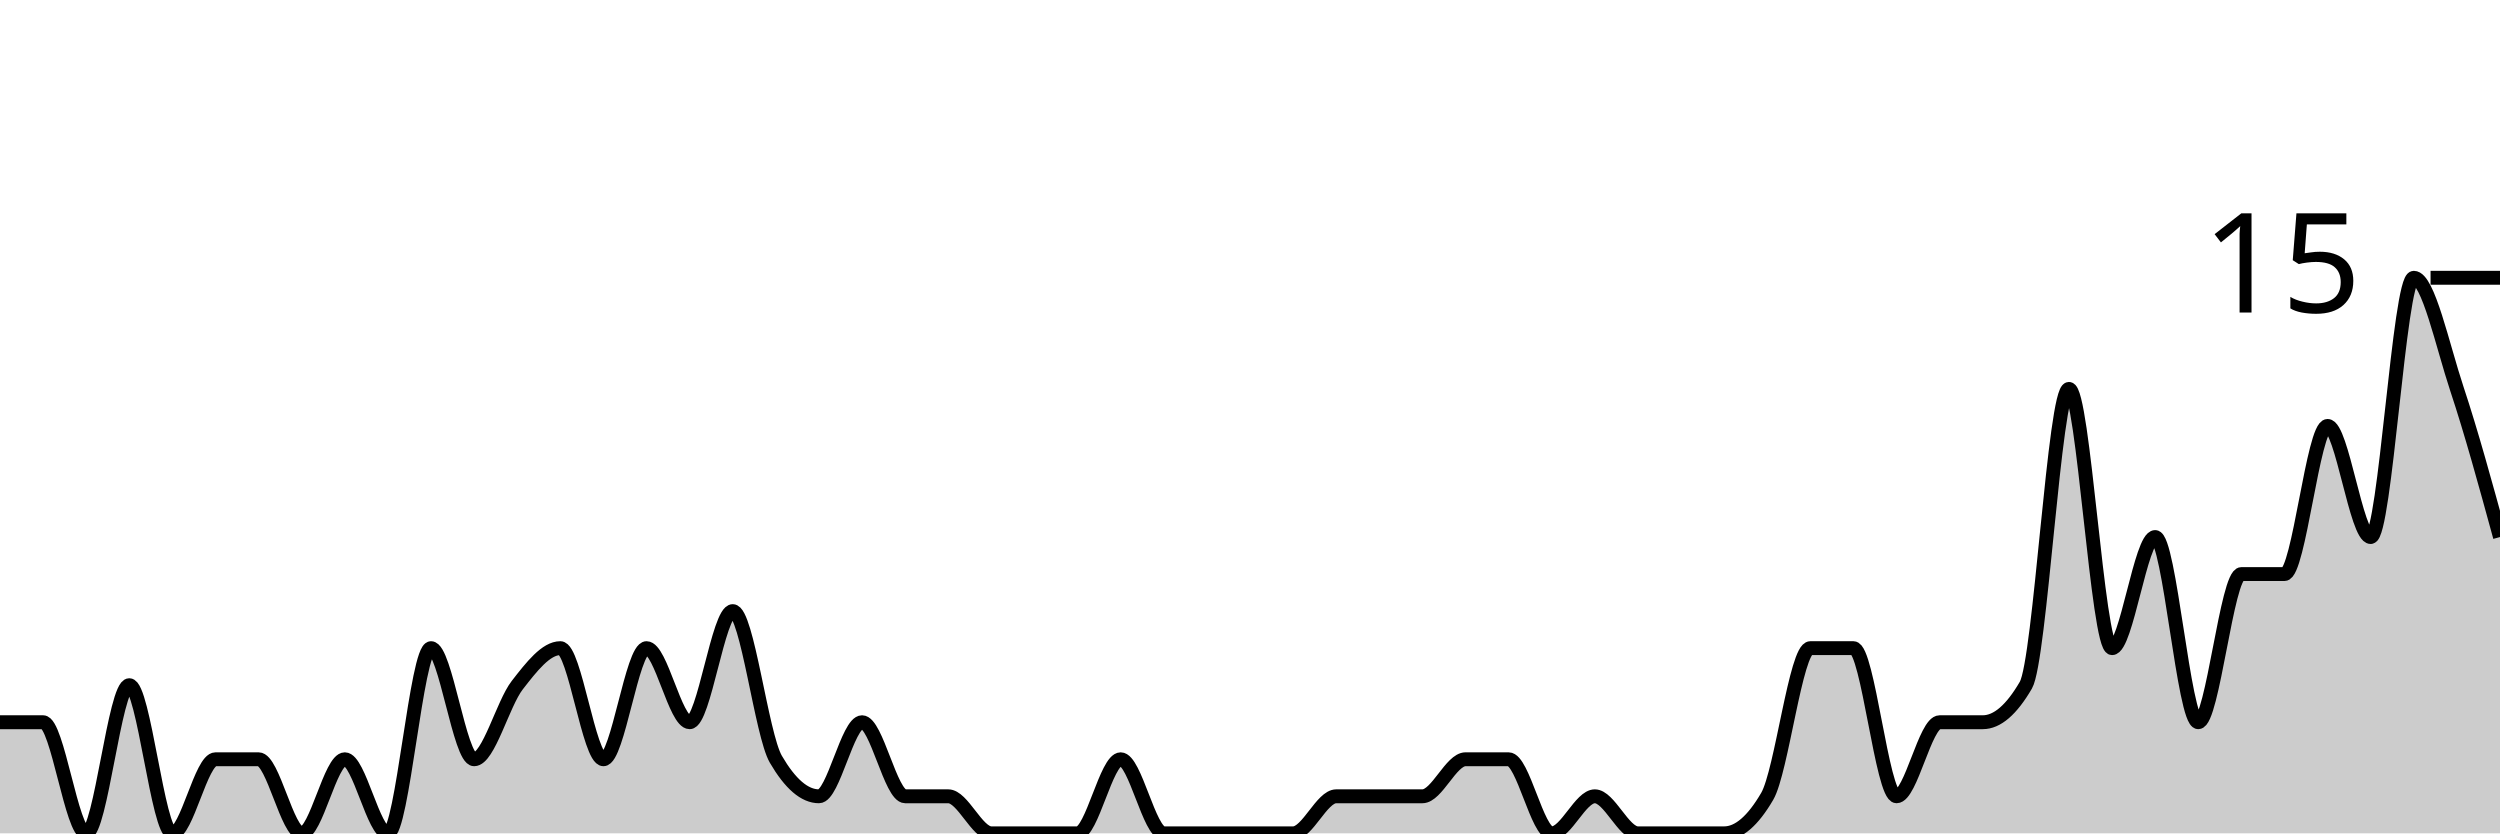
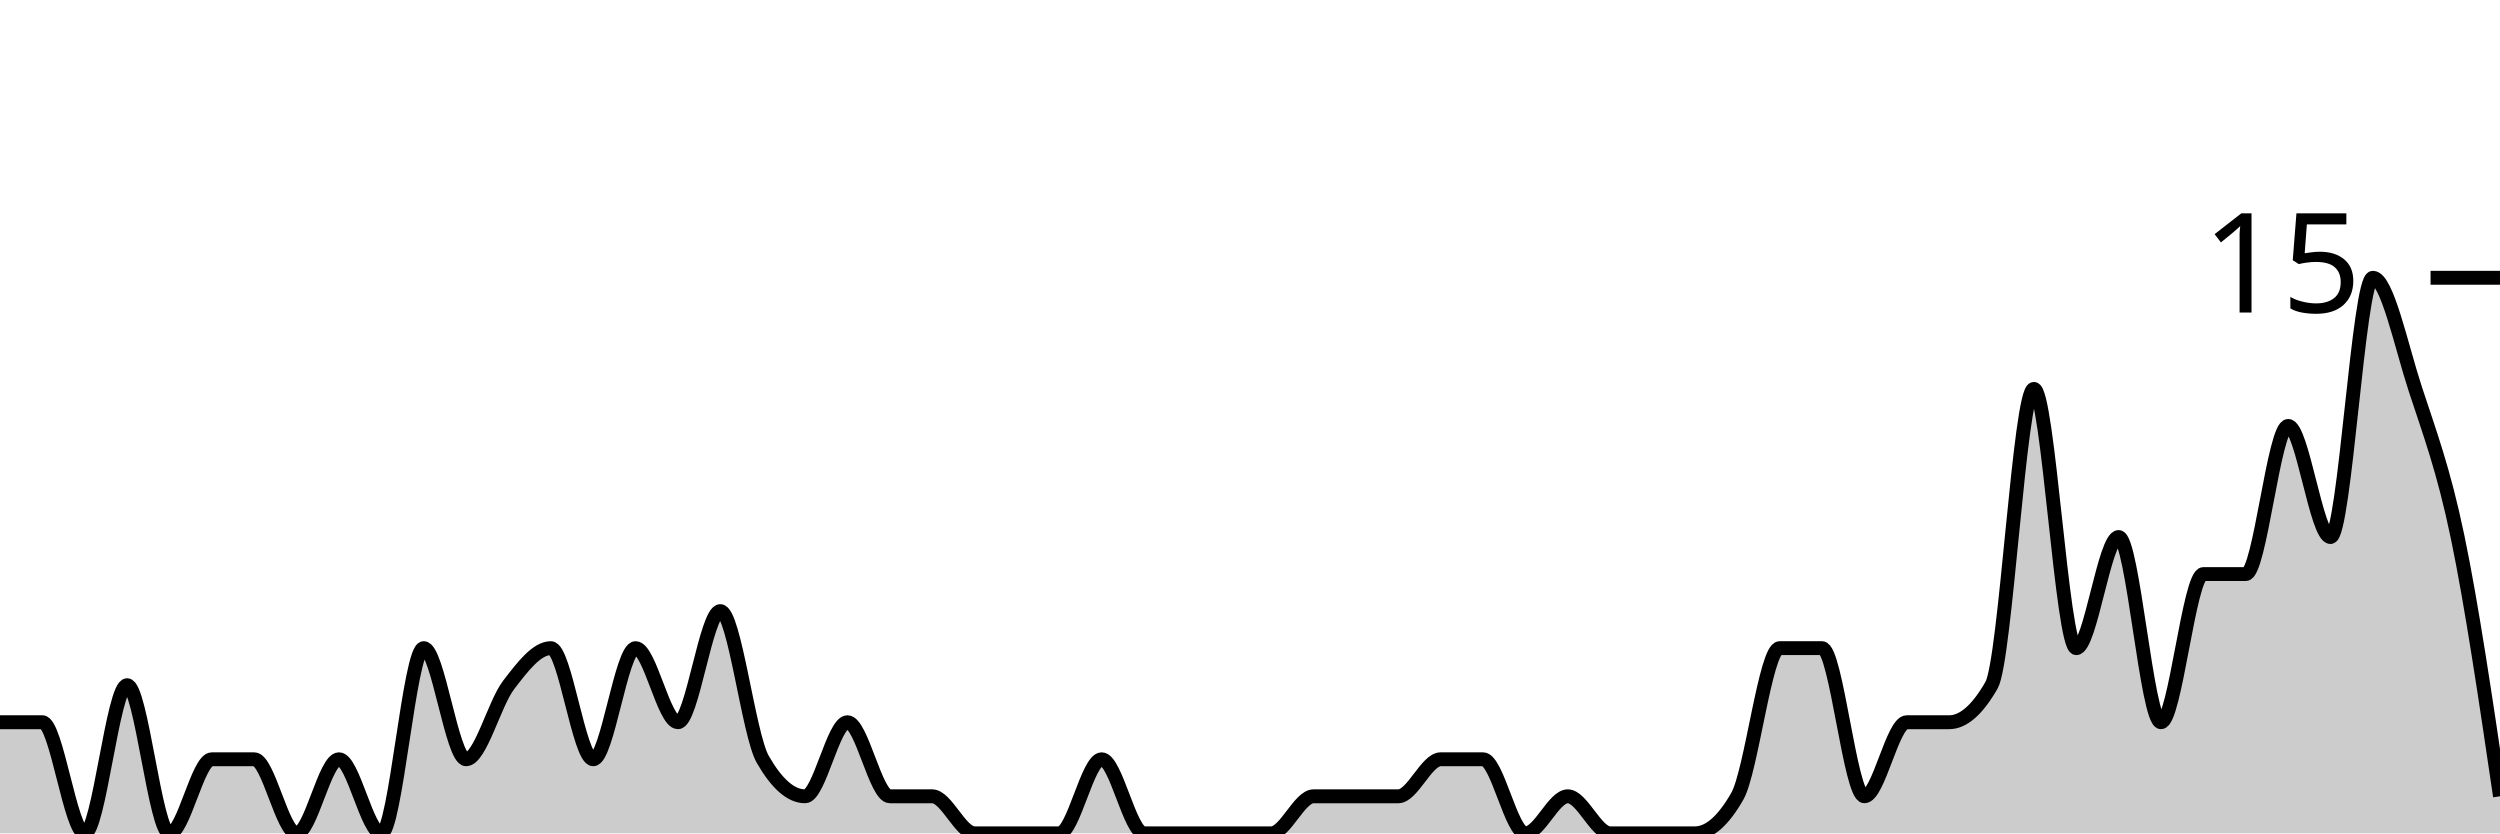
<svg xmlns="http://www.w3.org/2000/svg" viewBox="0 0 180 60">
  <g transform="translate(0,20)">
-     <path class="area" fill="rgba(0, 0, 0, 0.2)" d="M0,32C1.034,32,2.069,32,3.103,32C4.138,32,5.172,40,6.207,40C7.241,40,8.276,29.333,9.31,29.333C10.345,29.333,11.379,40,12.414,40C13.448,40,14.483,34.667,15.517,34.667C16.552,34.667,17.586,34.667,18.621,34.667C19.655,34.667,20.69,40,21.724,40C22.759,40,23.793,34.667,24.828,34.667C25.862,34.667,26.897,40,27.931,40C28.966,40,30,26.667,31.034,26.667C32.069,26.667,33.103,34.667,34.138,34.667C35.172,34.667,36.207,30.667,37.241,29.333C38.276,28,39.31,26.667,40.345,26.667C41.379,26.667,42.414,34.667,43.448,34.667C44.483,34.667,45.517,26.667,46.552,26.667C47.586,26.667,48.621,32,49.655,32C50.69,32,51.724,24,52.759,24C53.793,24,54.828,32.889,55.862,34.667C56.897,36.444,57.931,37.333,58.966,37.333C60,37.333,61.034,32,62.069,32C63.103,32,64.138,37.333,65.172,37.333C66.207,37.333,67.241,37.333,68.276,37.333C69.31,37.333,70.345,40,71.379,40C72.414,40,73.448,40,74.483,40C75.517,40,76.552,40,77.586,40C78.621,40,79.655,34.667,80.69,34.667C81.724,34.667,82.759,40,83.793,40C84.828,40,85.862,40,86.897,40C87.931,40,88.966,40,90,40C91.034,40,92.069,40,93.103,40C94.138,40,95.172,37.333,96.207,37.333C97.241,37.333,98.276,37.333,99.31,37.333C100.345,37.333,101.379,37.333,102.414,37.333C103.448,37.333,104.483,34.667,105.517,34.667C106.552,34.667,107.586,34.667,108.621,34.667C109.655,34.667,110.69,40,111.724,40C112.759,40,113.793,37.333,114.828,37.333C115.862,37.333,116.897,40,117.931,40C118.966,40,120,40,121.034,40C122.069,40,123.103,40,124.138,40C125.172,40,126.207,39.111,127.241,37.333C128.276,35.556,129.31,26.667,130.345,26.667C131.379,26.667,132.414,26.667,133.448,26.667C134.483,26.667,135.517,37.333,136.552,37.333C137.586,37.333,138.621,32,139.655,32C140.69,32,141.724,32,142.759,32C143.793,32,144.828,31.111,145.862,29.333C146.897,27.556,147.931,8,148.966,8C150,8,151.034,26.667,152.069,26.667C153.103,26.667,154.138,18.667,155.172,18.667C156.207,18.667,157.241,32,158.276,32C159.31,32,160.345,21.333,161.379,21.333C162.414,21.333,163.448,21.333,164.483,21.333C165.517,21.333,166.552,10.667,167.586,10.667C168.621,10.667,169.655,18.667,170.69,18.667C171.724,18.667,172.759,0,173.793,0C174.828,0,175.862,4.889,176.897,8C177.931,11.111,178.966,14.889,180,18.667L180,40C178.966,40,177.931,40,176.897,40C175.862,40,174.828,40,173.793,40C172.759,40,171.724,40,170.69,40C169.655,40,168.621,40,167.586,40C166.552,40,165.517,40,164.483,40C163.448,40,162.414,40,161.379,40C160.345,40,159.31,40,158.276,40C157.241,40,156.207,40,155.172,40C154.138,40,153.103,40,152.069,40C151.034,40,150,40,148.966,40C147.931,40,146.897,40,145.862,40C144.828,40,143.793,40,142.759,40C141.724,40,140.69,40,139.655,40C138.621,40,137.586,40,136.552,40C135.517,40,134.483,40,133.448,40C132.414,40,131.379,40,130.345,40C129.31,40,128.276,40,127.241,40C126.207,40,125.172,40,124.138,40C123.103,40,122.069,40,121.034,40C120,40,118.966,40,117.931,40C116.897,40,115.862,40,114.828,40C113.793,40,112.759,40,111.724,40C110.69,40,109.655,40,108.621,40C107.586,40,106.552,40,105.517,40C104.483,40,103.448,40,102.414,40C101.379,40,100.345,40,99.31,40C98.276,40,97.241,40,96.207,40C95.172,40,94.138,40,93.103,40C92.069,40,91.034,40,90,40C88.966,40,87.931,40,86.897,40C85.862,40,84.828,40,83.793,40C82.759,40,81.724,40,80.69,40C79.655,40,78.621,40,77.586,40C76.552,40,75.517,40,74.483,40C73.448,40,72.414,40,71.379,40C70.345,40,69.31,40,68.276,40C67.241,40,66.207,40,65.172,40C64.138,40,63.103,40,62.069,40C61.034,40,60,40,58.966,40C57.931,40,56.897,40,55.862,40C54.828,40,53.793,40,52.759,40C51.724,40,50.69,40,49.655,40C48.621,40,47.586,40,46.552,40C45.517,40,44.483,40,43.448,40C42.414,40,41.379,40,40.345,40C39.31,40,38.276,40,37.241,40C36.207,40,35.172,40,34.138,40C33.103,40,32.069,40,31.034,40C30,40,28.966,40,27.931,40C26.897,40,25.862,40,24.828,40C23.793,40,22.759,40,21.724,40C20.69,40,19.655,40,18.621,40C17.586,40,16.552,40,15.517,40C14.483,40,13.448,40,12.414,40C11.379,40,10.345,40,9.31,40C8.276,40,7.241,40,6.207,40C5.172,40,4.138,40,3.103,40C2.069,40,1.034,40,0,40Z" />
-     <path class="line" stroke="black" fill="none" d="M0,32C1.034,32,2.069,32,3.103,32C4.138,32,5.172,40,6.207,40C7.241,40,8.276,29.333,9.31,29.333C10.345,29.333,11.379,40,12.414,40C13.448,40,14.483,34.667,15.517,34.667C16.552,34.667,17.586,34.667,18.621,34.667C19.655,34.667,20.69,40,21.724,40C22.759,40,23.793,34.667,24.828,34.667C25.862,34.667,26.897,40,27.931,40C28.966,40,30,26.667,31.034,26.667C32.069,26.667,33.103,34.667,34.138,34.667C35.172,34.667,36.207,30.667,37.241,29.333C38.276,28,39.31,26.667,40.345,26.667C41.379,26.667,42.414,34.667,43.448,34.667C44.483,34.667,45.517,26.667,46.552,26.667C47.586,26.667,48.621,32,49.655,32C50.69,32,51.724,24,52.759,24C53.793,24,54.828,32.889,55.862,34.667C56.897,36.444,57.931,37.333,58.966,37.333C60,37.333,61.034,32,62.069,32C63.103,32,64.138,37.333,65.172,37.333C66.207,37.333,67.241,37.333,68.276,37.333C69.31,37.333,70.345,40,71.379,40C72.414,40,73.448,40,74.483,40C75.517,40,76.552,40,77.586,40C78.621,40,79.655,34.667,80.69,34.667C81.724,34.667,82.759,40,83.793,40C84.828,40,85.862,40,86.897,40C87.931,40,88.966,40,90,40C91.034,40,92.069,40,93.103,40C94.138,40,95.172,37.333,96.207,37.333C97.241,37.333,98.276,37.333,99.31,37.333C100.345,37.333,101.379,37.333,102.414,37.333C103.448,37.333,104.483,34.667,105.517,34.667C106.552,34.667,107.586,34.667,108.621,34.667C109.655,34.667,110.69,40,111.724,40C112.759,40,113.793,37.333,114.828,37.333C115.862,37.333,116.897,40,117.931,40C118.966,40,120,40,121.034,40C122.069,40,123.103,40,124.138,40C125.172,40,126.207,39.111,127.241,37.333C128.276,35.556,129.31,26.667,130.345,26.667C131.379,26.667,132.414,26.667,133.448,26.667C134.483,26.667,135.517,37.333,136.552,37.333C137.586,37.333,138.621,32,139.655,32C140.69,32,141.724,32,142.759,32C143.793,32,144.828,31.111,145.862,29.333C146.897,27.556,147.931,8,148.966,8C150,8,151.034,26.667,152.069,26.667C153.103,26.667,154.138,18.667,155.172,18.667C156.207,18.667,157.241,32,158.276,32C159.31,32,160.345,21.333,161.379,21.333C162.414,21.333,163.448,21.333,164.483,21.333C165.517,21.333,166.552,10.667,167.586,10.667C168.621,10.667,169.655,18.667,170.69,18.667C171.724,18.667,172.759,0,173.793,0C174.828,0,175.862,4.889,176.897,8C177.931,11.111,178.966,14.889,180,18.667" />
+     <path class="area" fill="rgba(0, 0, 0, 0.2)" d="M0,32C1.017,32,2.034,32,3.051,32C4.068,32,5.085,40,6.102,40C7.119,40,8.136,29.333,9.153,29.333C10.169,29.333,11.186,40,12.203,40C13.22,40,14.237,34.667,15.254,34.667C16.271,34.667,17.288,34.667,18.305,34.667C19.322,34.667,20.339,40,21.356,40C22.373,40,23.39,34.667,24.407,34.667C25.424,34.667,26.441,40,27.458,40C28.475,40,29.492,26.667,30.508,26.667C31.525,26.667,32.542,34.667,33.559,34.667C34.576,34.667,35.593,30.667,36.61,29.333C37.627,28,38.644,26.667,39.661,26.667C40.678,26.667,41.695,34.667,42.712,34.667C43.729,34.667,44.746,26.667,45.763,26.667C46.78,26.667,47.797,32,48.814,32C49.831,32,50.847,24,51.864,24C52.881,24,53.898,32.889,54.915,34.667C55.932,36.444,56.949,37.333,57.966,37.333C58.983,37.333,60,32,61.017,32C62.034,32,63.051,37.333,64.068,37.333C65.085,37.333,66.102,37.333,67.119,37.333C68.136,37.333,69.153,40,70.169,40C71.186,40,72.203,40,73.22,40C74.237,40,75.254,40,76.271,40C77.288,40,78.305,34.667,79.322,34.667C80.339,34.667,81.356,40,82.373,40C83.39,40,84.407,40,85.424,40C86.441,40,87.458,40,88.475,40C89.492,40,90.508,40,91.525,40C92.542,40,93.559,37.333,94.576,37.333C95.593,37.333,96.61,37.333,97.627,37.333C98.644,37.333,99.661,37.333,100.678,37.333C101.695,37.333,102.712,34.667,103.729,34.667C104.746,34.667,105.763,34.667,106.78,34.667C107.797,34.667,108.814,40,109.831,40C110.847,40,111.864,37.333,112.881,37.333C113.898,37.333,114.915,40,115.932,40C116.949,40,117.966,40,118.983,40C120,40,121.017,40,122.034,40C123.051,40,124.068,39.111,125.085,37.333C126.102,35.556,127.119,26.667,128.136,26.667C129.153,26.667,130.169,26.667,131.186,26.667C132.203,26.667,133.22,37.333,134.237,37.333C135.254,37.333,136.271,32,137.288,32C138.305,32,139.322,32,140.339,32C141.356,32,142.373,31.111,143.39,29.333C144.407,27.556,145.424,8,146.441,8C147.458,8,148.475,26.667,149.492,26.667C150.508,26.667,151.525,18.667,152.542,18.667C153.559,18.667,154.576,32,155.593,32C156.61,32,157.627,21.333,158.644,21.333C159.661,21.333,160.678,21.333,161.695,21.333C162.712,21.333,163.729,10.667,164.746,10.667C165.763,10.667,166.78,18.667,167.797,18.667C168.814,18.667,169.831,0,170.847,0C171.864,0,172.881,4.889,173.898,8C174.915,11.111,175.932,13.778,176.949,18.667C177.966,23.556,178.983,30.444,180,37.333L180,40C178.983,40,177.966,40,176.949,40C175.932,40,174.915,40,173.898,40C172.881,40,171.864,40,170.847,40C169.831,40,168.814,40,167.797,40C166.78,40,165.763,40,164.746,40C163.729,40,162.712,40,161.695,40C160.678,40,159.661,40,158.644,40C157.627,40,156.61,40,155.593,40C154.576,40,153.559,40,152.542,40C151.525,40,150.508,40,149.492,40C148.475,40,147.458,40,146.441,40C145.424,40,144.407,40,143.39,40C142.373,40,141.356,40,140.339,40C139.322,40,138.305,40,137.288,40C136.271,40,135.254,40,134.237,40C133.22,40,132.203,40,131.186,40C130.169,40,129.153,40,128.136,40C127.119,40,126.102,40,125.085,40C124.068,40,123.051,40,122.034,40C121.017,40,120,40,118.983,40C117.966,40,116.949,40,115.932,40C114.915,40,113.898,40,112.881,40C111.864,40,110.847,40,109.831,40C108.814,40,107.797,40,106.78,40C105.763,40,104.746,40,103.729,40C102.712,40,101.695,40,100.678,40C99.661,40,98.644,40,97.627,40C96.61,40,95.593,40,94.576,40C93.559,40,92.542,40,91.525,40C90.508,40,89.492,40,88.475,40C87.458,40,86.441,40,85.424,40C84.407,40,83.39,40,82.373,40C81.356,40,80.339,40,79.322,40C78.305,40,77.288,40,76.271,40C75.254,40,74.237,40,73.22,40C72.203,40,71.186,40,70.169,40C69.153,40,68.136,40,67.119,40C66.102,40,65.085,40,64.068,40C63.051,40,62.034,40,61.017,40C60,40,58.983,40,57.966,40C56.949,40,55.932,40,54.915,40C53.898,40,52.881,40,51.864,40C50.847,40,49.831,40,48.814,40C47.797,40,46.78,40,45.763,40C44.746,40,43.729,40,42.712,40C41.695,40,40.678,40,39.661,40C38.644,40,37.627,40,36.61,40C35.593,40,34.576,40,33.559,40C32.542,40,31.525,40,30.508,40C29.492,40,28.475,40,27.458,40C26.441,40,25.424,40,24.407,40C23.39,40,22.373,40,21.356,40C20.339,40,19.322,40,18.305,40C17.288,40,16.271,40,15.254,40C14.237,40,13.22,40,12.203,40C11.186,40,10.169,40,9.153,40C8.136,40,7.119,40,6.102,40C5.085,40,4.068,40,3.051,40C2.034,40,1.017,40,0,40Z" />
+     <path class="line" stroke="black" fill="none" d="M0,32C1.017,32,2.034,32,3.051,32C4.068,32,5.085,40,6.102,40C7.119,40,8.136,29.333,9.153,29.333C10.169,29.333,11.186,40,12.203,40C13.22,40,14.237,34.667,15.254,34.667C16.271,34.667,17.288,34.667,18.305,34.667C19.322,34.667,20.339,40,21.356,40C22.373,40,23.39,34.667,24.407,34.667C25.424,34.667,26.441,40,27.458,40C28.475,40,29.492,26.667,30.508,26.667C31.525,26.667,32.542,34.667,33.559,34.667C34.576,34.667,35.593,30.667,36.61,29.333C37.627,28,38.644,26.667,39.661,26.667C40.678,26.667,41.695,34.667,42.712,34.667C43.729,34.667,44.746,26.667,45.763,26.667C46.78,26.667,47.797,32,48.814,32C49.831,32,50.847,24,51.864,24C52.881,24,53.898,32.889,54.915,34.667C55.932,36.444,56.949,37.333,57.966,37.333C58.983,37.333,60,32,61.017,32C62.034,32,63.051,37.333,64.068,37.333C65.085,37.333,66.102,37.333,67.119,37.333C68.136,37.333,69.153,40,70.169,40C71.186,40,72.203,40,73.22,40C74.237,40,75.254,40,76.271,40C77.288,40,78.305,34.667,79.322,34.667C80.339,34.667,81.356,40,82.373,40C83.39,40,84.407,40,85.424,40C86.441,40,87.458,40,88.475,40C89.492,40,90.508,40,91.525,40C92.542,40,93.559,37.333,94.576,37.333C95.593,37.333,96.61,37.333,97.627,37.333C98.644,37.333,99.661,37.333,100.678,37.333C101.695,37.333,102.712,34.667,103.729,34.667C104.746,34.667,105.763,34.667,106.78,34.667C107.797,34.667,108.814,40,109.831,40C110.847,40,111.864,37.333,112.881,37.333C113.898,37.333,114.915,40,115.932,40C116.949,40,117.966,40,118.983,40C120,40,121.017,40,122.034,40C123.051,40,124.068,39.111,125.085,37.333C126.102,35.556,127.119,26.667,128.136,26.667C129.153,26.667,130.169,26.667,131.186,26.667C132.203,26.667,133.22,37.333,134.237,37.333C135.254,37.333,136.271,32,137.288,32C138.305,32,139.322,32,140.339,32C141.356,32,142.373,31.111,143.39,29.333C144.407,27.556,145.424,8,146.441,8C147.458,8,148.475,26.667,149.492,26.667C150.508,26.667,151.525,18.667,152.542,18.667C153.559,18.667,154.576,32,155.593,32C156.61,32,157.627,21.333,158.644,21.333C159.661,21.333,160.678,21.333,161.695,21.333C162.712,21.333,163.729,10.667,164.746,10.667C165.763,10.667,166.78,18.667,167.797,18.667C168.814,18.667,169.831,0,170.847,0C171.864,0,172.881,4.889,173.898,8C174.915,11.111,175.932,13.778,176.949,18.667C177.966,23.556,178.983,30.444,180,37.333" />
    <path class="axis-ceiling" stroke-width="1" stroke="black" fill="none" d="M175,0L180,0" />
    <text class="axis-ceiling-label" font-family="sans-serif" text-anchor="end" font-size="10px" x="170" y="2.5">15</text>
  </g>
</svg>
